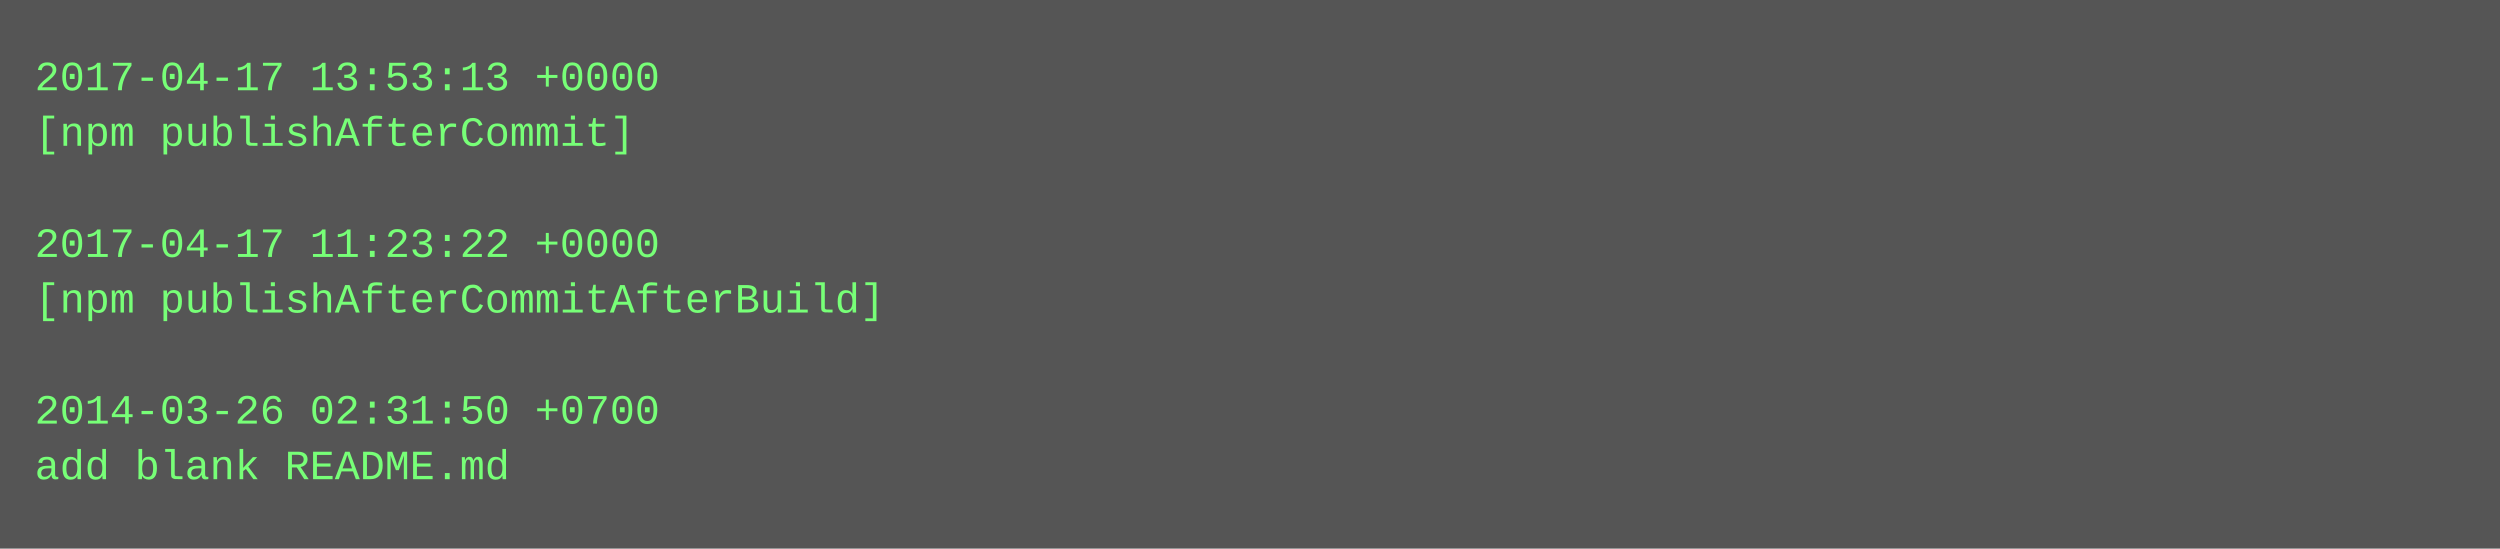
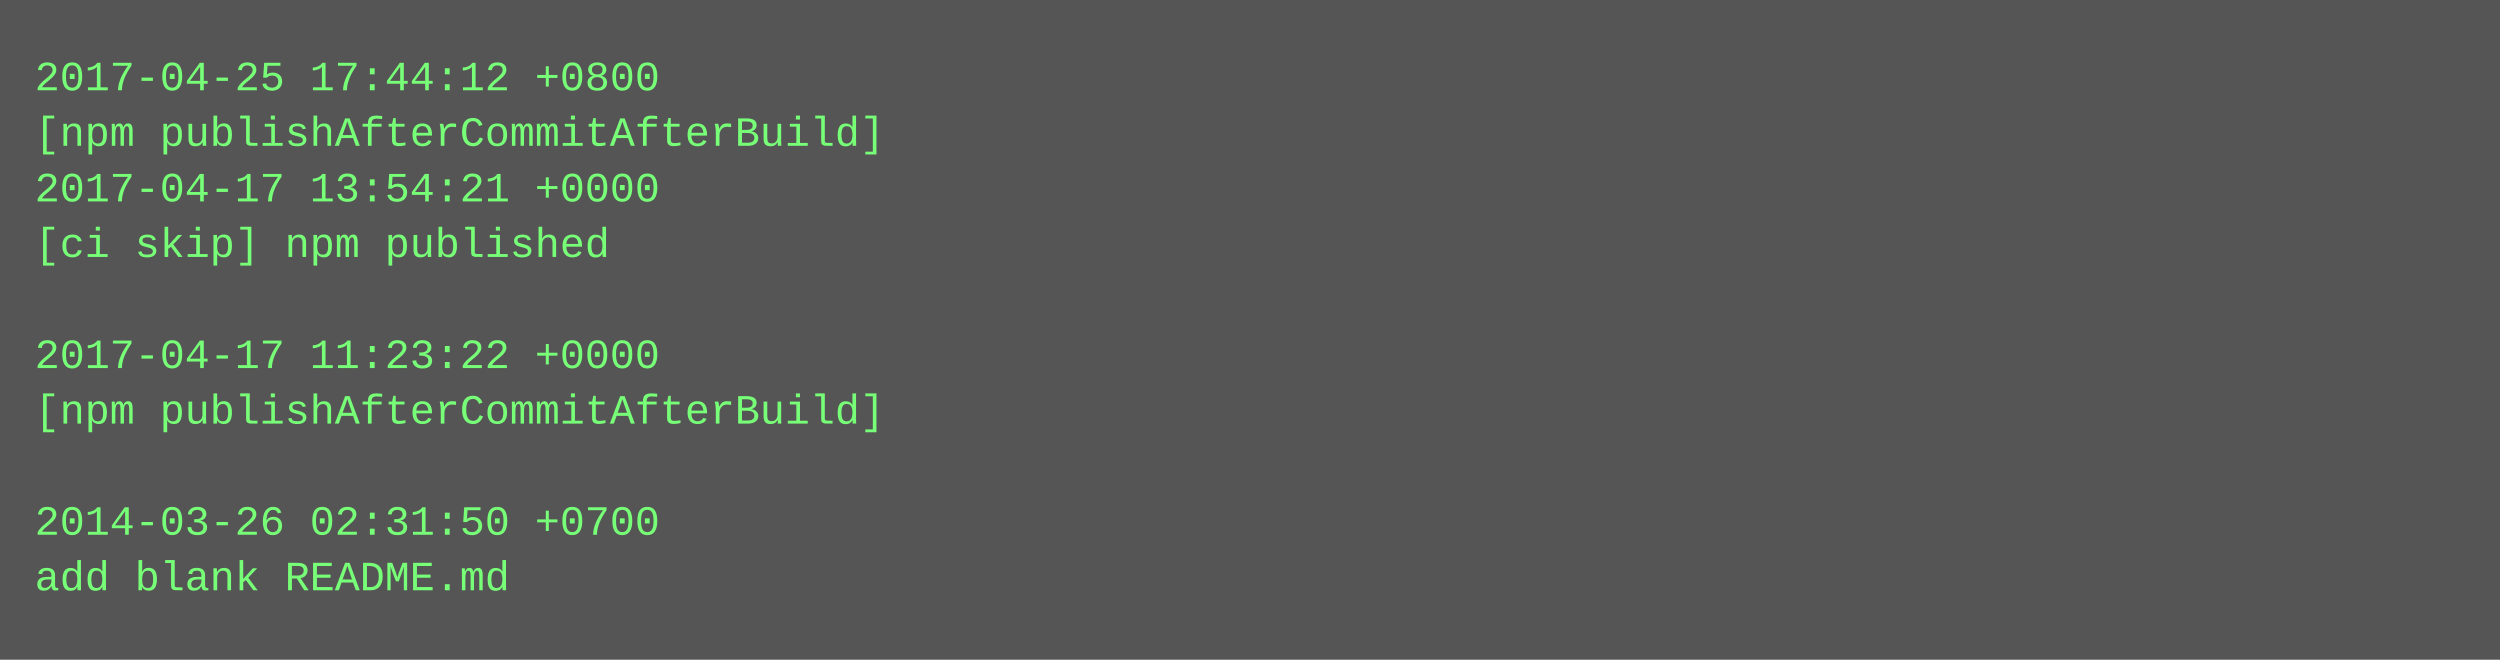
- <svg xmlns="http://www.w3.org/2000/svg" height="158" width="720">
-   <rect height="158" fill="#555" width="720" />
+ <svg xmlns="http://www.w3.org/2000/svg" height="190" width="720">
+   <rect height="190" fill="#555" width="720" />
  <text fill="#7f7" font-family="Courier New" font-size="12" xml:space="preserve">
-     <tspan x="10" y="26">2017-04-17 13:53:13 +0000</tspan>
-     <tspan x="10" y="42">[npm publishAfterCommit]</tspan>
-     <tspan x="10" y="58" />
-     <tspan x="10" y="74">2017-04-17 11:23:22 +0000</tspan>
-     <tspan x="10" y="90">[npm publishAfterCommitAfterBuild]</tspan>
-     <tspan x="10" y="106" />
-     <tspan x="10" y="122">2014-03-26 02:31:50 +0700</tspan>
-     <tspan x="10" y="138">add blank README.md</tspan>
+     <tspan x="10" y="26">2017-04-25 17:44:12 +0800</tspan>
+     <tspan x="10" y="42">[npm publishAfterCommitAfterBuild]</tspan>
+     <tspan x="10" y="58">2017-04-17 13:54:21 +0000</tspan>
+     <tspan x="10" y="74">[ci skip] npm published</tspan>
+     <tspan x="10" y="90" />
+     <tspan x="10" y="106">2017-04-17 11:23:22 +0000</tspan>
+     <tspan x="10" y="122">[npm publishAfterCommitAfterBuild]</tspan>
+     <tspan x="10" y="138" />
+     <tspan x="10" y="154">2014-03-26 02:31:50 +0700</tspan>
+     <tspan x="10" y="170">add blank README.md</tspan>
  </text>
</svg>
